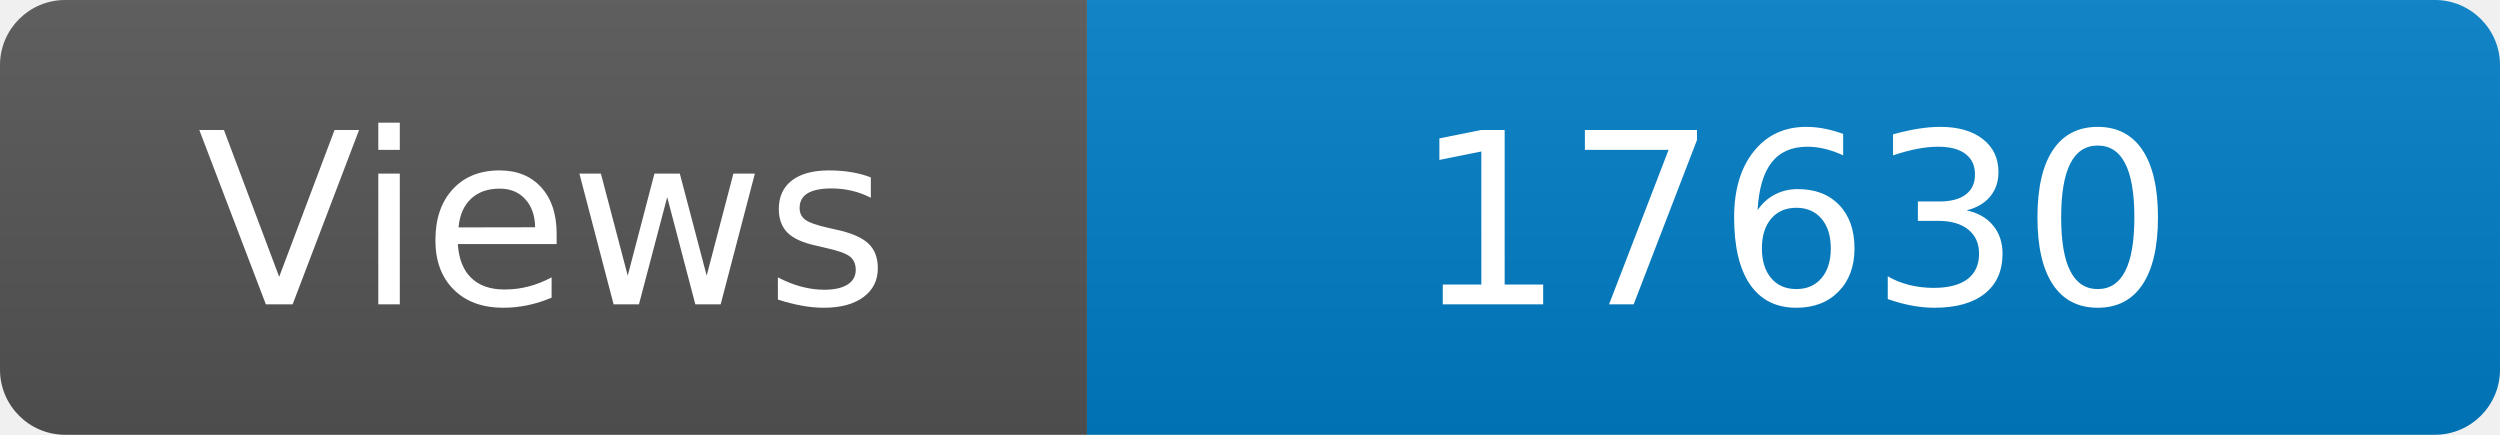
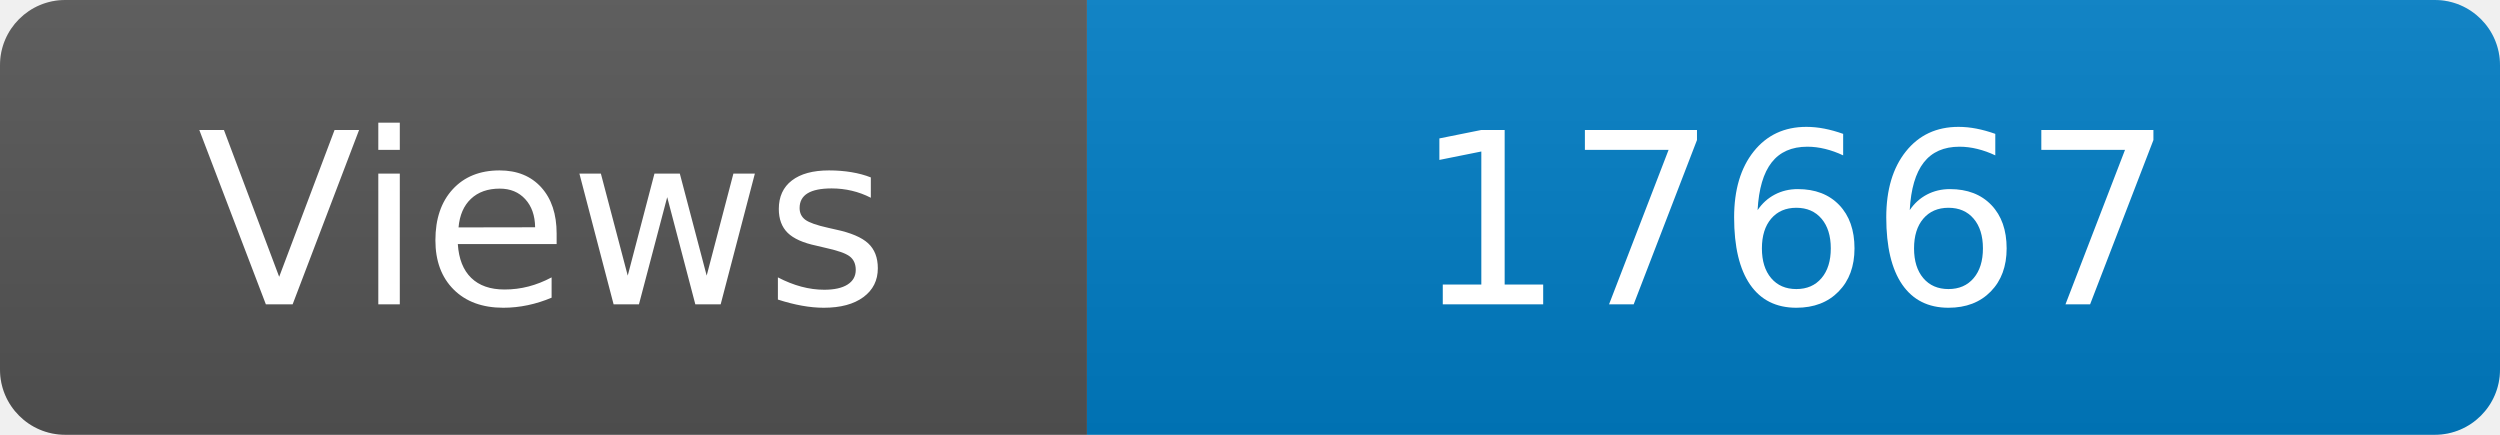
<svg xmlns="http://www.w3.org/2000/svg" width="115" height="20" role="img" aria-label="Maintained?: yes">
  <linearGradient id="s" x2="0" y2="100%">
    <stop offset="0" stop-color="#bbb" stop-opacity=".1" />
    <stop offset="1" stop-opacity=".1" />
  </linearGradient>
  <clipPath id="r">
    <rect width="115" height="20" rx="3" fill="#fff" />
  </clipPath>
  <g clip-path="url(#r)">
    <rect width="50" height="20" fill="#555" />
    <rect x="50" width="160" height="20" fill="#007ec6" />
    <rect width="115" height="20" fill="url(#s)" />
  </g>
  <g fill="#fff" text-anchor="middle" font-family="Verdana,Geneva,DejaVu Sans,sans-serif" font-size="110">
    <text x="250" y="140" transform="scale(.1)" fill="#fff">Views</text>
-     <text x="825" y="140" transform="scale(.1)" fill="#fff">17630</text>
+     <text x="825" y="140" transform="scale(.1)" fill="#fff">17667</text>
  </g>
</svg>
